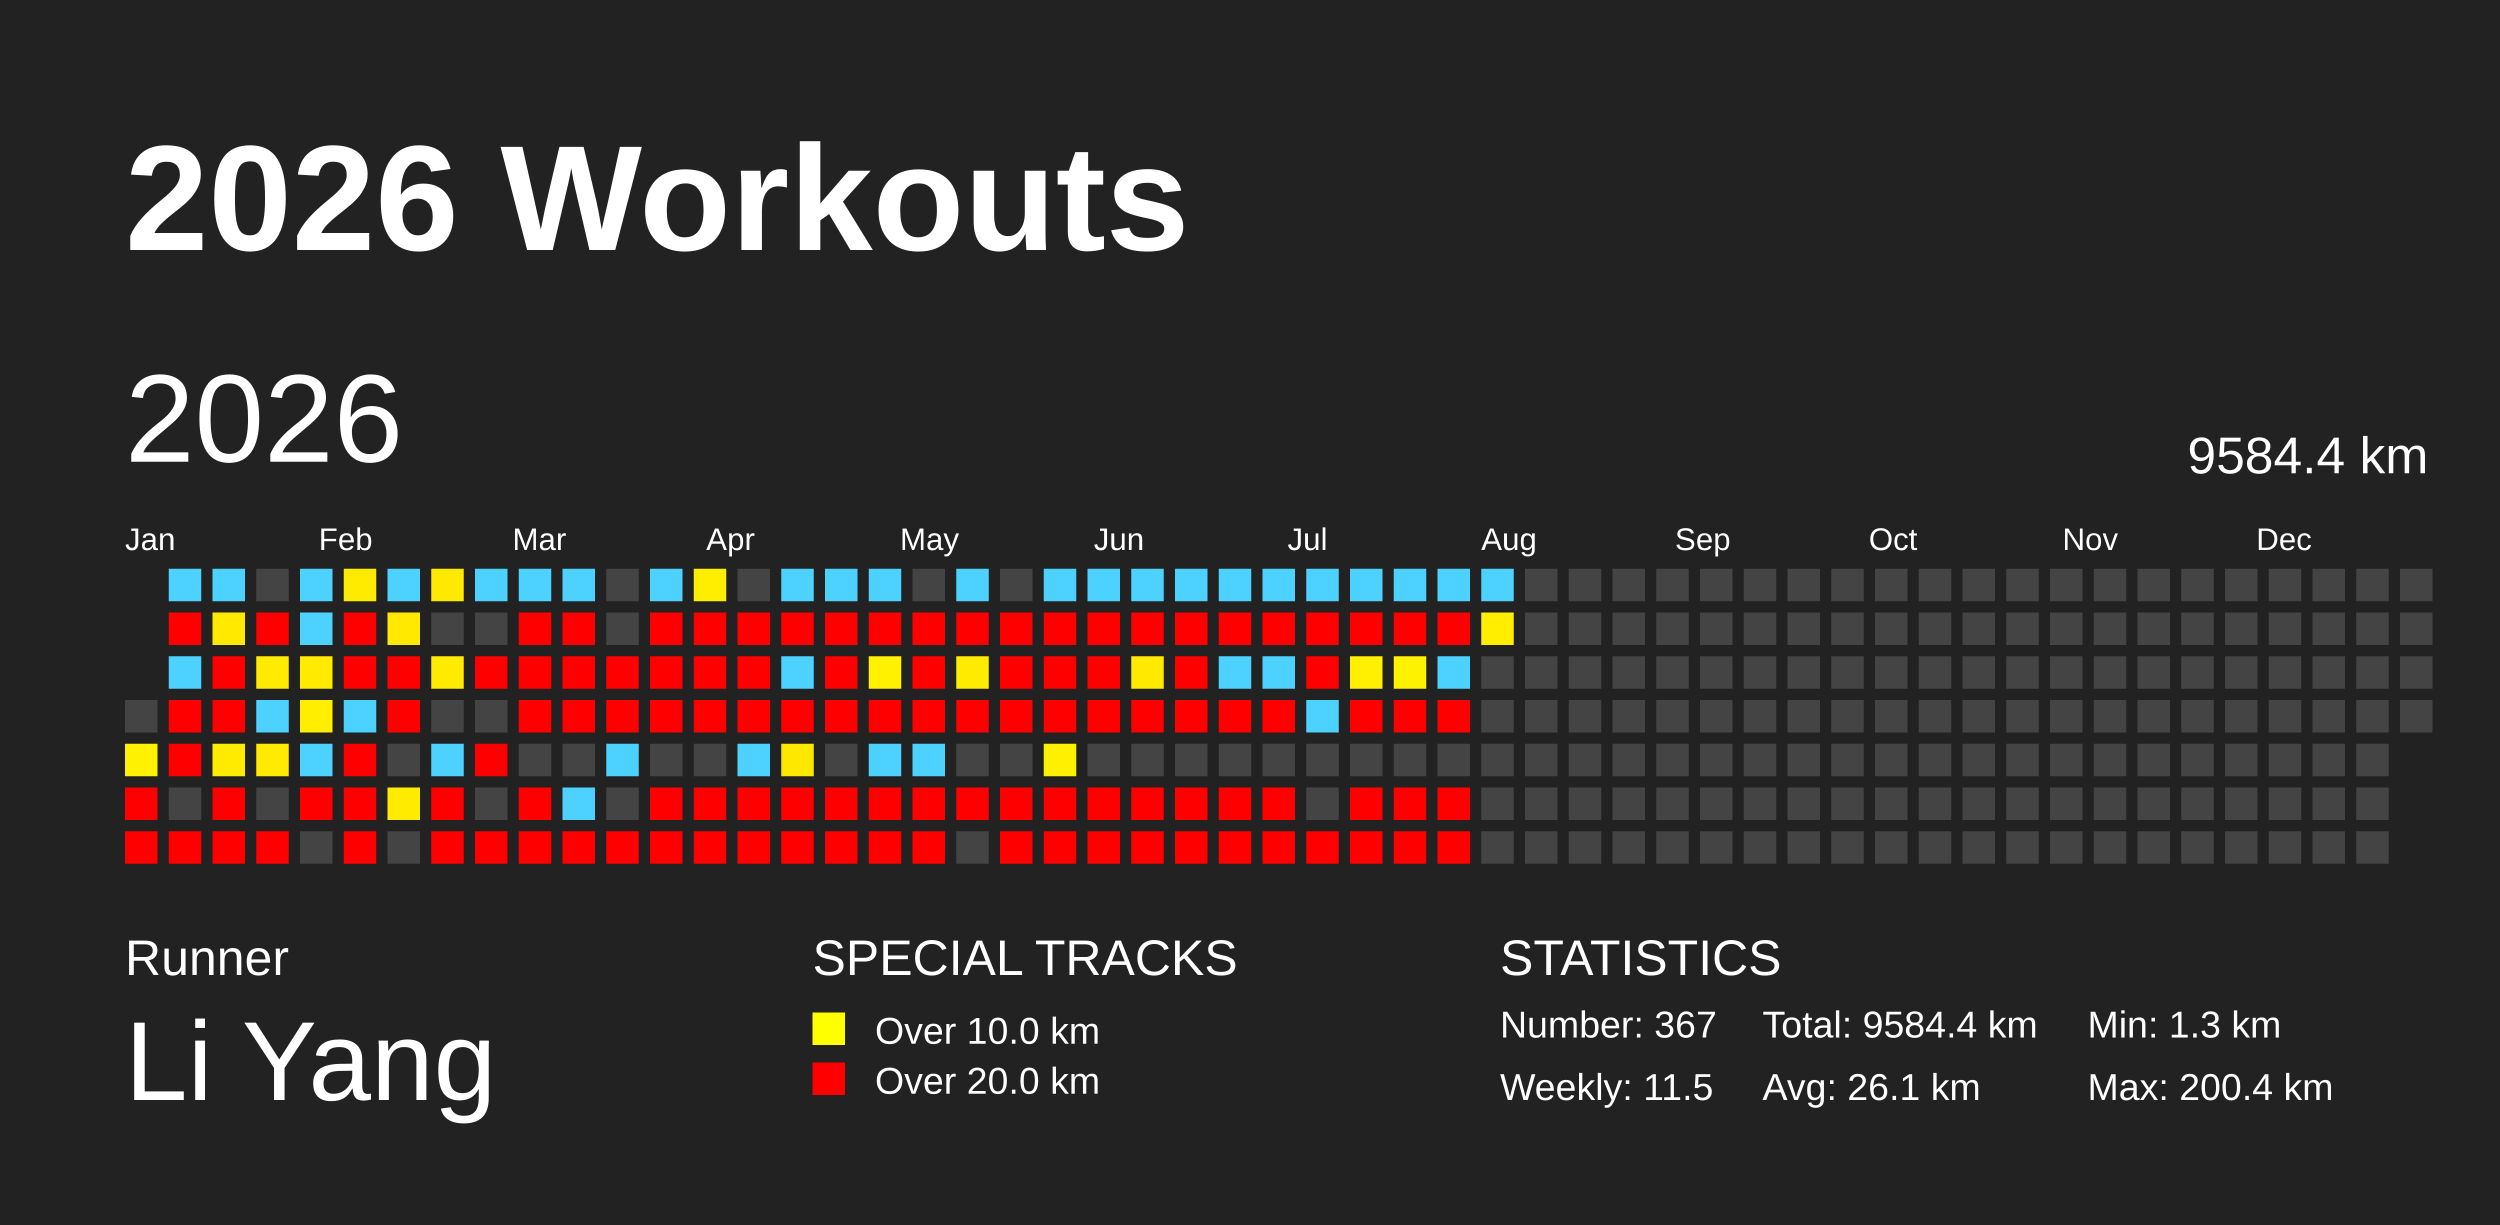
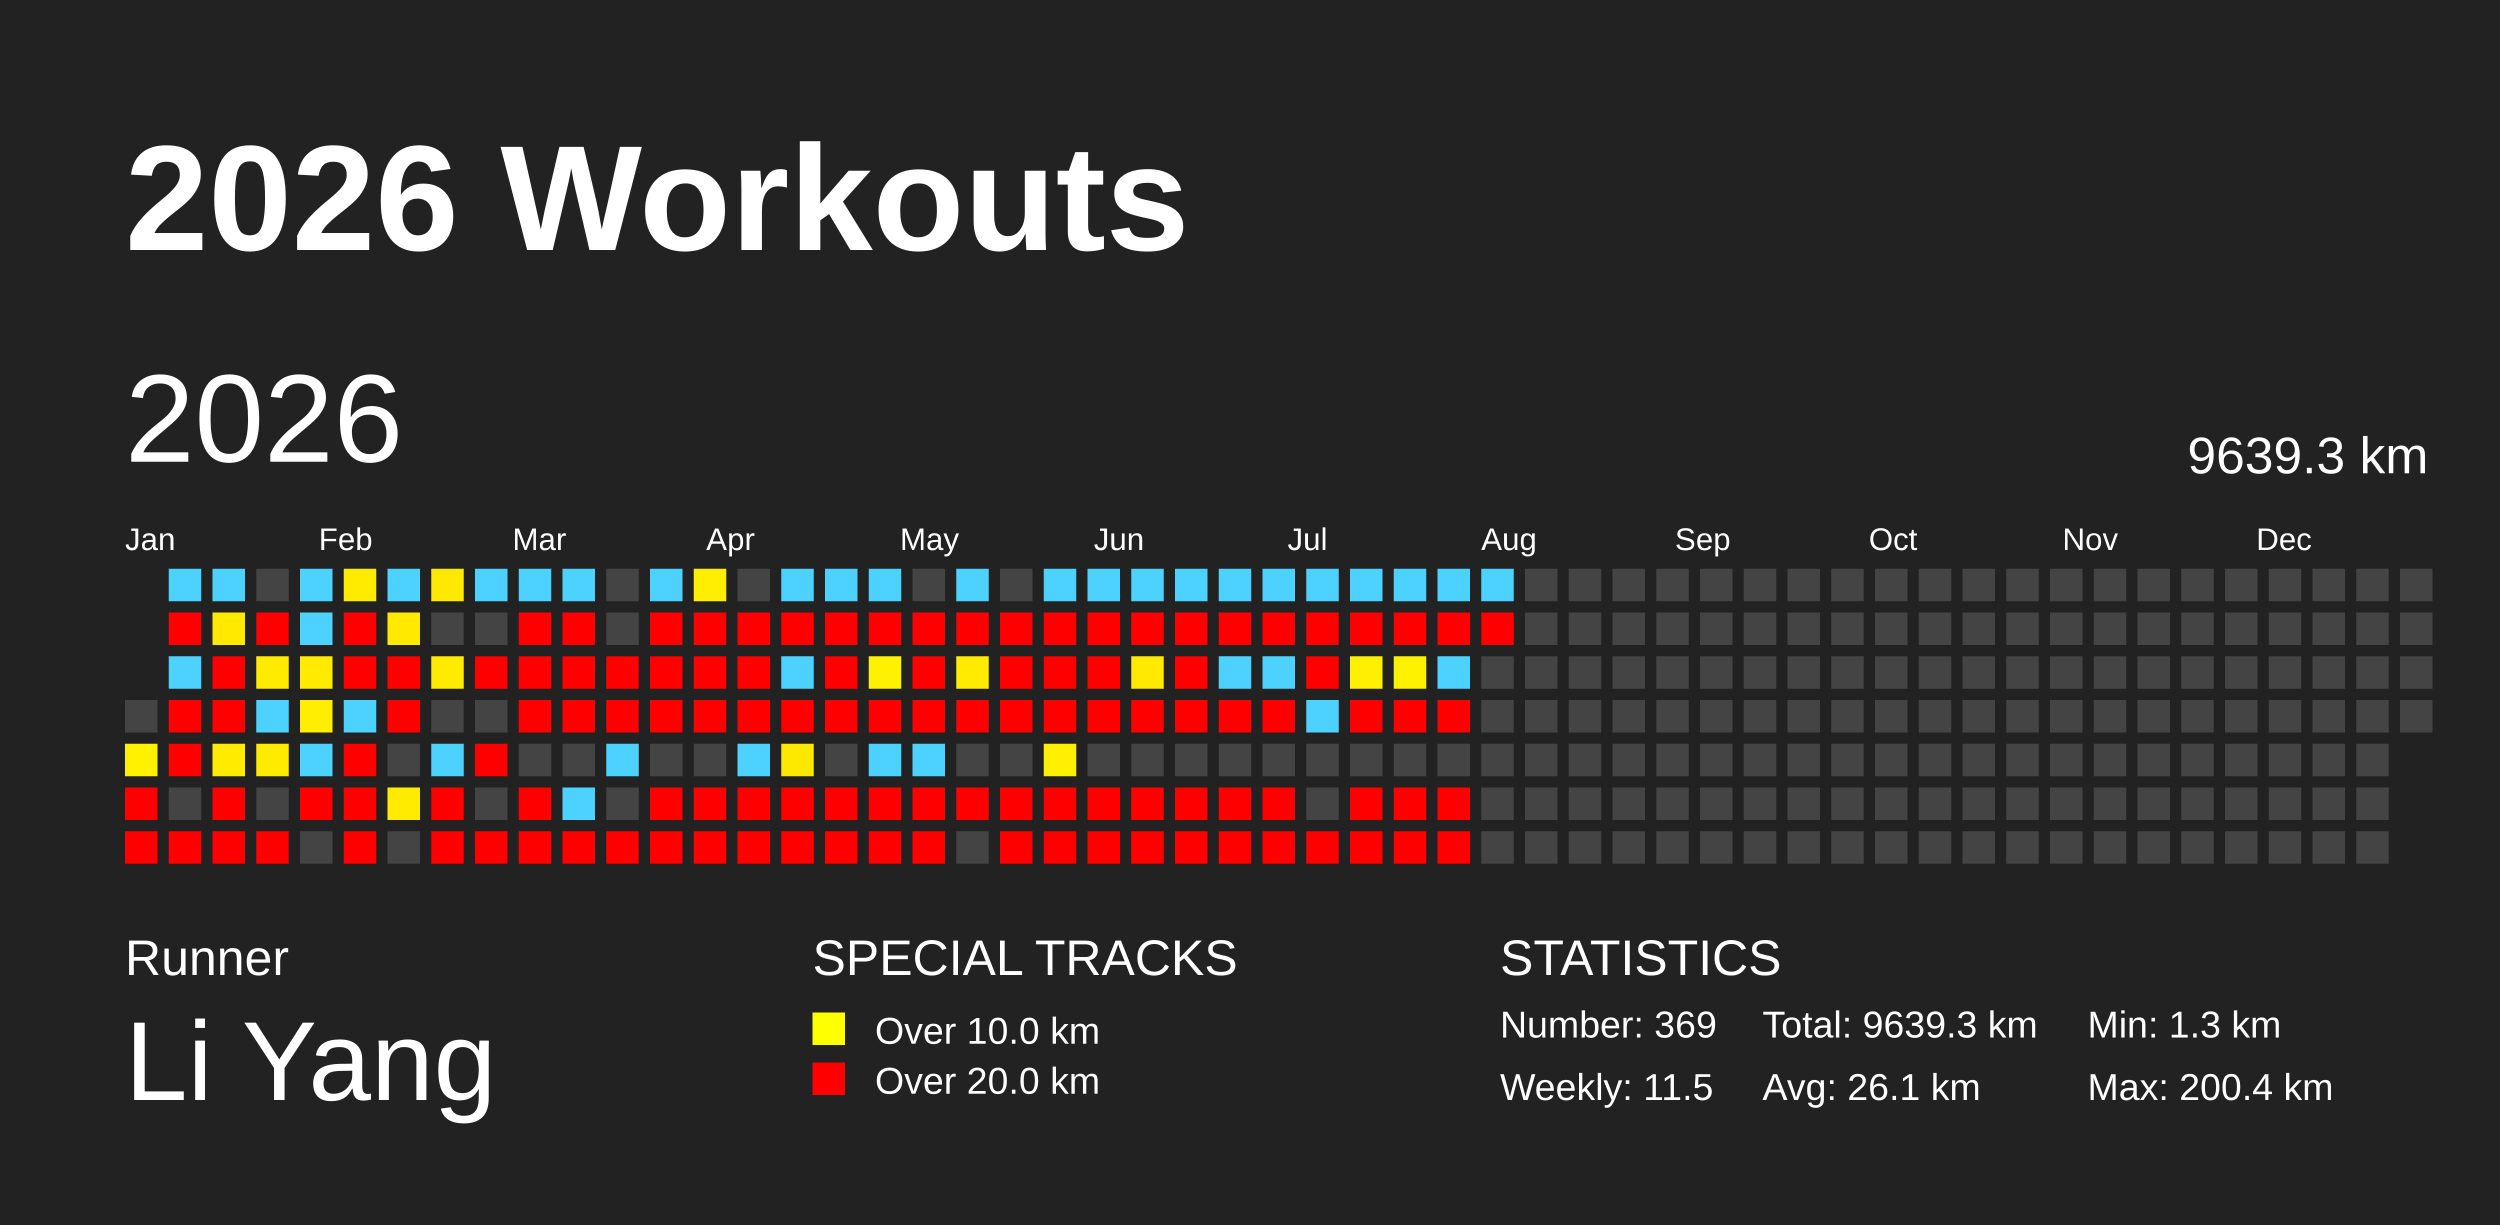
<svg xmlns="http://www.w3.org/2000/svg" baseProfile="full" height="98mm" version="1.1" viewBox="0,0,200,98" width="200mm">
  <defs />
  <rect fill="#222222" height="98" width="200" x="0" y="0" />
  <text fill="#FFFFFF" style="font-size:12px; font-family:Arial; font-weight:bold;" x="10" y="20">2026 Workouts</text>
  <text fill="#FFFFFF" style="font-size:4px; font-family:Arial" x="10" y="78">Runner</text>
  <text fill="#FFFFFF" style="font-size:9px; font-family:Arial" x="10" y="88">Li Yang</text>
  <text fill="#FFFFFF" style="font-size:4px; font-family:Arial" x="65" y="78">SPECIAL TRACKS</text>
  <rect fill="yellow" height="2.6" width="2.6" x="65" y="81" />
  <text fill="#FFFFFF" style="font-size:3px; font-family:Arial" x="70" y="83.5">Over 10.0 km</text>
  <rect fill="red" height="2.6" width="2.6" x="65" y="85" />
  <text fill="#FFFFFF" style="font-size:3px; font-family:Arial" x="70" y="87.5">Over 20.0 km</text>
  <text fill="#FFFFFF" style="font-size:4px; font-family:Arial" x="120" y="78">STATISTICS</text>
-   <text fill="#FFFFFF" style="font-size:3px; font-family:Arial" x="120" y="83">Number: 367</text>
+   <text fill="#FFFFFF" style="font-size:3px; font-family:Arial" x="120" y="83">Number: 369</text>
  <text fill="#FFFFFF" style="font-size:3px; font-family:Arial" x="120" y="88">Weekly: 11.5</text>
-   <text fill="#FFFFFF" style="font-size:3px; font-family:Arial" x="141" y="83">Total: 9584.4 km</text>
+   <text fill="#FFFFFF" style="font-size:3px; font-family:Arial" x="141" y="83">Total: 9639.3 km</text>
  <text fill="#FFFFFF" style="font-size:3px; font-family:Arial" x="141" y="88">Avg: 26.1 km</text>
  <text fill="#FFFFFF" style="font-size:3px; font-family:Arial" x="167" y="83">Min: 1.3 km</text>
  <text fill="#FFFFFF" style="font-size:3px; font-family:Arial" x="167" y="88">Max: 200.4 km</text>
  <text dominant-baseline="hanging" fill="#FFFFFF" style="font-size:10.0px; font-family:Arial;" x="10" y="30">2026</text>
-   <text dominant-baseline="hanging" fill="#FFFFFF" style="font-size:4.125px; font-family:Arial;" x="175" y="35">9584.4 km</text>
+   <text dominant-baseline="hanging" fill="#FFFFFF" style="font-size:4.125px; font-family:Arial;" x="175" y="35">9639.3 km</text>
  <text fill="#FFFFFF" style="font-size:2.5px; font-family:Arial" x="10.0" y="44">Jan</text>
  <text fill="#FFFFFF" style="font-size:2.5px; font-family:Arial" x="25.5" y="44">Feb</text>
  <text fill="#FFFFFF" style="font-size:2.5px; font-family:Arial" x="41.0" y="44">Mar</text>
  <text fill="#FFFFFF" style="font-size:2.5px; font-family:Arial" x="56.5" y="44">Apr</text>
  <text fill="#FFFFFF" style="font-size:2.5px; font-family:Arial" x="72.0" y="44">May</text>
  <text fill="#FFFFFF" style="font-size:2.5px; font-family:Arial" x="87.5" y="44">Jun</text>
  <text fill="#FFFFFF" style="font-size:2.5px; font-family:Arial" x="103.0" y="44">Jul</text>
  <text fill="#FFFFFF" style="font-size:2.5px; font-family:Arial" x="118.5" y="44">Aug</text>
  <text fill="#FFFFFF" style="font-size:2.5px; font-family:Arial" x="134.0" y="44">Sep</text>
  <text fill="#FFFFFF" style="font-size:2.5px; font-family:Arial" x="149.5" y="44">Oct</text>
  <text fill="#FFFFFF" style="font-size:2.5px; font-family:Arial" x="165.0" y="44">Nov</text>
  <text fill="#FFFFFF" style="font-size:2.5px; font-family:Arial" x="180.5" y="44">Dec</text>
  <rect fill="#444444" height="2.6" width="2.6" x="10.0" y="56.0" />
  <rect fill="#fff100" height="2.6" width="2.6" x="10.0" y="59.5" />
  <rect fill="red" height="2.6" width="2.6" x="10.0" y="63.0" />
  <rect fill="red" height="2.6" width="2.6" x="10.0" y="66.5" />
  <rect fill="#4dd2ff" height="2.6" width="2.6" x="13.5" y="45.5" />
  <rect fill="red" height="2.6" width="2.6" x="13.5" y="49.0" />
  <rect fill="#4dd2ff" height="2.6" width="2.6" x="13.5" y="52.5" />
  <rect fill="red" height="2.6" width="2.6" x="13.5" y="56.0" />
  <rect fill="red" height="2.6" width="2.6" x="13.5" y="59.5" />
  <rect fill="#444444" height="2.6" width="2.6" x="13.5" y="63.0" />
  <rect fill="red" height="2.6" width="2.6" x="13.5" y="66.5" />
  <rect fill="#4dd2ff" height="2.6" width="2.6" x="17.0" y="45.5" />
  <rect fill="#ffe900" height="2.6" width="2.6" x="17.0" y="49.0" />
  <rect fill="red" height="2.6" width="2.6" x="17.0" y="52.5" />
  <rect fill="red" height="2.6" width="2.6" x="17.0" y="56.0" />
  <rect fill="#ffeb00" height="2.6" width="2.6" x="17.0" y="59.5" />
  <rect fill="red" height="2.6" width="2.6" x="17.0" y="63.0" />
  <rect fill="red" height="2.6" width="2.6" x="17.0" y="66.5" />
  <rect fill="#444444" height="2.6" width="2.6" x="20.5" y="45.5" />
  <rect fill="red" height="2.6" width="2.6" x="20.5" y="49.0" />
  <rect fill="#ffeb00" height="2.6" width="2.6" x="20.5" y="52.5" />
  <rect fill="#4dd2ff" height="2.6" width="2.6" x="20.5" y="56.0" />
  <rect fill="#ffeb00" height="2.6" width="2.6" x="20.5" y="59.5" />
  <rect fill="#444444" height="2.6" width="2.6" x="20.5" y="63.0" />
  <rect fill="red" height="2.6" width="2.6" x="20.5" y="66.5" />
  <rect fill="#4dd2ff" height="2.6" width="2.6" x="24.0" y="45.5" />
  <rect fill="#4dd2ff" height="2.6" width="2.6" x="24.0" y="49.0" />
  <rect fill="#ffea00" height="2.6" width="2.6" x="24.0" y="52.5" />
  <rect fill="#ffee00" height="2.6" width="2.6" x="24.0" y="56.0" />
  <rect fill="#4dd2ff" height="2.6" width="2.6" x="24.0" y="59.5" />
  <rect fill="red" height="2.6" width="2.6" x="24.0" y="63.0" />
  <rect fill="#444444" height="2.6" width="2.6" x="24.0" y="66.5" />
  <rect fill="#ffeb00" height="2.6" width="2.6" x="27.5" y="45.5" />
  <rect fill="red" height="2.6" width="2.6" x="27.5" y="49.0" />
  <rect fill="red" height="2.6" width="2.6" x="27.5" y="52.5" />
  <rect fill="#4dd2ff" height="2.6" width="2.6" x="27.5" y="56.0" />
  <rect fill="red" height="2.6" width="2.6" x="27.5" y="59.5" />
  <rect fill="red" height="2.6" width="2.6" x="27.5" y="63.0" />
  <rect fill="red" height="2.6" width="2.6" x="27.5" y="66.5" />
  <rect fill="#4dd2ff" height="2.6" width="2.6" x="31.0" y="45.5" />
  <rect fill="#ffe900" height="2.6" width="2.6" x="31.0" y="49.0" />
  <rect fill="red" height="2.6" width="2.6" x="31.0" y="52.5" />
  <rect fill="red" height="2.6" width="2.6" x="31.0" y="56.0" />
  <rect fill="#444444" height="2.6" width="2.6" x="31.0" y="59.5" />
  <rect fill="#ffeb00" height="2.6" width="2.6" x="31.0" y="63.0" />
  <rect fill="#444444" height="2.6" width="2.6" x="31.0" y="66.5" />
  <rect fill="#ffe900" height="2.6" width="2.6" x="34.5" y="45.5" />
  <rect fill="#444444" height="2.6" width="2.6" x="34.5" y="49.0" />
  <rect fill="#ffeb00" height="2.6" width="2.6" x="34.5" y="52.5" />
  <rect fill="#444444" height="2.6" width="2.6" x="34.5" y="56.0" />
  <rect fill="#4dd2ff" height="2.6" width="2.6" x="34.5" y="59.5" />
  <rect fill="red" height="2.6" width="2.6" x="34.5" y="63.0" />
  <rect fill="red" height="2.6" width="2.6" x="34.5" y="66.5" />
  <rect fill="#4dd2ff" height="2.6" width="2.6" x="38.0" y="45.5" />
  <rect fill="#444444" height="2.6" width="2.6" x="38.0" y="49.0" />
  <rect fill="red" height="2.6" width="2.6" x="38.0" y="52.5" />
  <rect fill="#444444" height="2.6" width="2.6" x="38.0" y="56.0" />
  <rect fill="red" height="2.6" width="2.6" x="38.0" y="59.5" />
  <rect fill="#444444" height="2.6" width="2.6" x="38.0" y="63.0" />
  <rect fill="red" height="2.6" width="2.6" x="38.0" y="66.5" />
  <rect fill="#4dd2ff" height="2.6" width="2.6" x="41.5" y="45.5" />
  <rect fill="red" height="2.6" width="2.6" x="41.5" y="49.0" />
  <rect fill="red" height="2.6" width="2.6" x="41.5" y="52.5" />
  <rect fill="red" height="2.6" width="2.6" x="41.5" y="56.0" />
  <rect fill="#444444" height="2.6" width="2.6" x="41.5" y="59.5" />
  <rect fill="red" height="2.6" width="2.6" x="41.5" y="63.0" />
  <rect fill="red" height="2.6" width="2.6" x="41.5" y="66.5" />
  <rect fill="#4dd2ff" height="2.6" width="2.6" x="45.0" y="45.5" />
  <rect fill="red" height="2.6" width="2.6" x="45.0" y="49.0" />
  <rect fill="red" height="2.6" width="2.6" x="45.0" y="52.5" />
  <rect fill="red" height="2.6" width="2.6" x="45.0" y="56.0" />
  <rect fill="#444444" height="2.6" width="2.6" x="45.0" y="59.5" />
  <rect fill="#4dd2ff" height="2.6" width="2.6" x="45.0" y="63.0" />
  <rect fill="red" height="2.6" width="2.6" x="45.0" y="66.5" />
  <rect fill="#444444" height="2.6" width="2.6" x="48.5" y="45.5" />
  <rect fill="#444444" height="2.6" width="2.6" x="48.5" y="49.0" />
  <rect fill="red" height="2.6" width="2.6" x="48.5" y="52.5" />
  <rect fill="red" height="2.6" width="2.6" x="48.5" y="56.0" />
  <rect fill="#4dd2ff" height="2.6" width="2.6" x="48.5" y="59.5" />
  <rect fill="#444444" height="2.6" width="2.6" x="48.5" y="63.0" />
  <rect fill="red" height="2.6" width="2.6" x="48.5" y="66.5" />
  <rect fill="#4dd2ff" height="2.6" width="2.6" x="52.0" y="45.5" />
  <rect fill="red" height="2.6" width="2.6" x="52.0" y="49.0" />
  <rect fill="red" height="2.6" width="2.6" x="52.0" y="52.5" />
  <rect fill="red" height="2.6" width="2.6" x="52.0" y="56.0" />
  <rect fill="#444444" height="2.6" width="2.6" x="52.0" y="59.5" />
  <rect fill="red" height="2.6" width="2.6" x="52.0" y="63.0" />
  <rect fill="red" height="2.6" width="2.6" x="52.0" y="66.5" />
  <rect fill="#ffee00" height="2.6" width="2.6" x="55.5" y="45.5" />
  <rect fill="red" height="2.6" width="2.6" x="55.5" y="49.0" />
  <rect fill="red" height="2.6" width="2.6" x="55.5" y="52.5" />
  <rect fill="red" height="2.6" width="2.6" x="55.5" y="56.0" />
  <rect fill="#444444" height="2.6" width="2.6" x="55.5" y="59.5" />
  <rect fill="red" height="2.6" width="2.6" x="55.5" y="63.0" />
  <rect fill="red" height="2.6" width="2.6" x="55.5" y="66.5" />
  <rect fill="#444444" height="2.6" width="2.6" x="59.0" y="45.5" />
  <rect fill="red" height="2.6" width="2.6" x="59.0" y="49.0" />
  <rect fill="red" height="2.6" width="2.6" x="59.0" y="52.5" />
  <rect fill="red" height="2.6" width="2.6" x="59.0" y="56.0" />
  <rect fill="#4dd2ff" height="2.6" width="2.6" x="59.0" y="59.5" />
  <rect fill="red" height="2.6" width="2.6" x="59.0" y="63.0" />
  <rect fill="red" height="2.6" width="2.6" x="59.0" y="66.5" />
  <rect fill="#4dd2ff" height="2.6" width="2.6" x="62.5" y="45.5" />
  <rect fill="red" height="2.6" width="2.6" x="62.5" y="49.0" />
  <rect fill="#4dd2ff" height="2.6" width="2.6" x="62.5" y="52.5" />
  <rect fill="red" height="2.6" width="2.6" x="62.5" y="56.0" />
  <rect fill="#ffe800" height="2.6" width="2.6" x="62.5" y="59.5" />
  <rect fill="red" height="2.6" width="2.6" x="62.5" y="63.0" />
  <rect fill="red" height="2.6" width="2.6" x="62.5" y="66.5" />
  <rect fill="#4dd2ff" height="2.6" width="2.6" x="66.0" y="45.5" />
  <rect fill="red" height="2.6" width="2.6" x="66.0" y="49.0" />
  <rect fill="red" height="2.6" width="2.6" x="66.0" y="52.5" />
  <rect fill="red" height="2.6" width="2.6" x="66.0" y="56.0" />
  <rect fill="#444444" height="2.6" width="2.6" x="66.0" y="59.5" />
  <rect fill="red" height="2.6" width="2.6" x="66.0" y="63.0" />
  <rect fill="red" height="2.6" width="2.6" x="66.0" y="66.5" />
  <rect fill="#4dd2ff" height="2.6" width="2.6" x="69.5" y="45.5" />
  <rect fill="red" height="2.6" width="2.6" x="69.5" y="49.0" />
  <rect fill="#fff100" height="2.6" width="2.6" x="69.5" y="52.5" />
  <rect fill="red" height="2.6" width="2.6" x="69.5" y="56.0" />
  <rect fill="#4dd2ff" height="2.6" width="2.6" x="69.5" y="59.5" />
  <rect fill="red" height="2.6" width="2.6" x="69.5" y="63.0" />
  <rect fill="red" height="2.6" width="2.6" x="69.5" y="66.5" />
  <rect fill="#444444" height="2.6" width="2.6" x="73.0" y="45.5" />
  <rect fill="red" height="2.6" width="2.6" x="73.0" y="49.0" />
  <rect fill="red" height="2.6" width="2.6" x="73.0" y="52.5" />
  <rect fill="red" height="2.6" width="2.6" x="73.0" y="56.0" />
  <rect fill="#4dd2ff" height="2.6" width="2.6" x="73.0" y="59.5" />
  <rect fill="red" height="2.6" width="2.6" x="73.0" y="63.0" />
  <rect fill="red" height="2.6" width="2.6" x="73.0" y="66.5" />
  <rect fill="#4dd2ff" height="2.6" width="2.6" x="76.5" y="45.5" />
  <rect fill="red" height="2.6" width="2.6" x="76.5" y="49.0" />
  <rect fill="#ffeb00" height="2.6" width="2.6" x="76.5" y="52.5" />
  <rect fill="red" height="2.6" width="2.6" x="76.5" y="56.0" />
  <rect fill="#444444" height="2.6" width="2.6" x="76.5" y="59.5" />
  <rect fill="red" height="2.6" width="2.6" x="76.5" y="63.0" />
  <rect fill="#444444" height="2.6" width="2.6" x="76.5" y="66.5" />
  <rect fill="#444444" height="2.6" width="2.6" x="80.0" y="45.5" />
  <rect fill="red" height="2.6" width="2.6" x="80.0" y="49.0" />
  <rect fill="red" height="2.6" width="2.6" x="80.0" y="52.5" />
  <rect fill="red" height="2.6" width="2.6" x="80.0" y="56.0" />
  <rect fill="#444444" height="2.6" width="2.6" x="80.0" y="59.5" />
  <rect fill="red" height="2.6" width="2.6" x="80.0" y="63.0" />
  <rect fill="red" height="2.6" width="2.6" x="80.0" y="66.5" />
  <rect fill="#4dd2ff" height="2.6" width="2.6" x="83.5" y="45.5" />
  <rect fill="red" height="2.6" width="2.6" x="83.5" y="49.0" />
  <rect fill="red" height="2.6" width="2.6" x="83.5" y="52.5" />
  <rect fill="red" height="2.6" width="2.6" x="83.5" y="56.0" />
  <rect fill="#fff000" height="2.6" width="2.6" x="83.5" y="59.5" />
  <rect fill="red" height="2.6" width="2.6" x="83.5" y="63.0" />
  <rect fill="red" height="2.6" width="2.6" x="83.5" y="66.5" />
  <rect fill="#4dd2ff" height="2.6" width="2.6" x="87.0" y="45.5" />
  <rect fill="red" height="2.6" width="2.6" x="87.0" y="49.0" />
  <rect fill="red" height="2.6" width="2.6" x="87.0" y="52.5" />
  <rect fill="red" height="2.6" width="2.6" x="87.0" y="56.0" />
  <rect fill="#444444" height="2.6" width="2.6" x="87.0" y="59.5" />
  <rect fill="red" height="2.6" width="2.6" x="87.0" y="63.0" />
  <rect fill="red" height="2.6" width="2.6" x="87.0" y="66.5" />
  <rect fill="#4dd2ff" height="2.6" width="2.6" x="90.5" y="45.5" />
  <rect fill="red" height="2.6" width="2.6" x="90.5" y="49.0" />
  <rect fill="#ffe900" height="2.6" width="2.6" x="90.5" y="52.5" />
  <rect fill="red" height="2.6" width="2.6" x="90.5" y="56.0" />
  <rect fill="#444444" height="2.6" width="2.6" x="90.5" y="59.5" />
  <rect fill="red" height="2.6" width="2.6" x="90.5" y="63.0" />
  <rect fill="red" height="2.6" width="2.6" x="90.5" y="66.5" />
  <rect fill="#4dd2ff" height="2.6" width="2.6" x="94.0" y="45.5" />
  <rect fill="red" height="2.6" width="2.6" x="94.0" y="49.0" />
  <rect fill="red" height="2.6" width="2.6" x="94.0" y="52.5" />
  <rect fill="red" height="2.6" width="2.6" x="94.0" y="56.0" />
  <rect fill="#444444" height="2.6" width="2.6" x="94.0" y="59.5" />
  <rect fill="red" height="2.6" width="2.6" x="94.0" y="63.0" />
  <rect fill="red" height="2.6" width="2.6" x="94.0" y="66.5" />
  <rect fill="#4dd2ff" height="2.6" width="2.6" x="97.5" y="45.5" />
  <rect fill="red" height="2.6" width="2.6" x="97.5" y="49.0" />
  <rect fill="#4dd2ff" height="2.6" width="2.6" x="97.5" y="52.5" />
  <rect fill="red" height="2.6" width="2.6" x="97.5" y="56.0" />
  <rect fill="#444444" height="2.6" width="2.6" x="97.5" y="59.5" />
  <rect fill="red" height="2.6" width="2.6" x="97.5" y="63.0" />
  <rect fill="red" height="2.6" width="2.6" x="97.5" y="66.5" />
  <rect fill="#4dd2ff" height="2.6" width="2.6" x="101.0" y="45.5" />
  <rect fill="red" height="2.6" width="2.6" x="101.0" y="49.0" />
  <rect fill="#4dd2ff" height="2.6" width="2.6" x="101.0" y="52.5" />
  <rect fill="red" height="2.6" width="2.6" x="101.0" y="56.0" />
  <rect fill="#444444" height="2.6" width="2.6" x="101.0" y="59.5" />
  <rect fill="red" height="2.6" width="2.6" x="101.0" y="63.0" />
  <rect fill="red" height="2.6" width="2.6" x="101.0" y="66.5" />
  <rect fill="#4dd2ff" height="2.6" width="2.6" x="104.5" y="45.5" />
  <rect fill="red" height="2.6" width="2.6" x="104.5" y="49.0" />
  <rect fill="red" height="2.6" width="2.6" x="104.5" y="52.5" />
  <rect fill="#4dd2ff" height="2.6" width="2.6" x="104.5" y="56.0" />
  <rect fill="#444444" height="2.6" width="2.6" x="104.5" y="59.5" />
  <rect fill="#444444" height="2.6" width="2.6" x="104.5" y="63.0" />
  <rect fill="red" height="2.6" width="2.6" x="104.5" y="66.5" />
  <rect fill="#4dd2ff" height="2.6" width="2.6" x="108.0" y="45.5" />
  <rect fill="red" height="2.6" width="2.6" x="108.0" y="49.0" />
  <rect fill="#ffef00" height="2.6" width="2.6" x="108.0" y="52.5" />
  <rect fill="red" height="2.6" width="2.6" x="108.0" y="56.0" />
  <rect fill="#444444" height="2.6" width="2.6" x="108.0" y="59.5" />
  <rect fill="red" height="2.6" width="2.6" x="108.0" y="63.0" />
  <rect fill="red" height="2.6" width="2.6" x="108.0" y="66.5" />
  <rect fill="#4dd2ff" height="2.6" width="2.6" x="111.5" y="45.5" />
  <rect fill="red" height="2.6" width="2.6" x="111.5" y="49.0" />
  <rect fill="#fff200" height="2.6" width="2.6" x="111.5" y="52.5" />
  <rect fill="red" height="2.6" width="2.6" x="111.5" y="56.0" />
  <rect fill="#444444" height="2.6" width="2.6" x="111.5" y="59.5" />
  <rect fill="red" height="2.6" width="2.6" x="111.5" y="63.0" />
  <rect fill="red" height="2.6" width="2.6" x="111.5" y="66.5" />
  <rect fill="#4dd2ff" height="2.6" width="2.6" x="115.0" y="45.5" />
  <rect fill="red" height="2.6" width="2.6" x="115.0" y="49.0" />
  <rect fill="#4dd2ff" height="2.6" width="2.6" x="115.0" y="52.5" />
  <rect fill="red" height="2.6" width="2.6" x="115.0" y="56.0" />
  <rect fill="#444444" height="2.6" width="2.6" x="115.0" y="59.5" />
  <rect fill="red" height="2.6" width="2.6" x="115.0" y="63.0" />
  <rect fill="red" height="2.6" width="2.6" x="115.0" y="66.5" />
  <rect fill="#4dd2ff" height="2.6" width="2.6" x="118.5" y="45.5" />
-   <rect fill="#ffee00" height="2.6" width="2.6" x="118.5" y="49.0" />
+   <rect fill="red" height="2.6" width="2.6" x="118.5" y="49.0" />
  <rect fill="#444444" height="2.6" width="2.6" x="118.5" y="52.5" />
  <rect fill="#444444" height="2.6" width="2.6" x="118.5" y="56.0" />
  <rect fill="#444444" height="2.6" width="2.6" x="118.5" y="59.5" />
  <rect fill="#444444" height="2.6" width="2.6" x="118.5" y="63.0" />
  <rect fill="#444444" height="2.6" width="2.6" x="118.5" y="66.5" />
  <rect fill="#444444" height="2.6" width="2.6" x="122.0" y="45.5" />
  <rect fill="#444444" height="2.6" width="2.6" x="122.0" y="49.0" />
  <rect fill="#444444" height="2.6" width="2.6" x="122.0" y="52.5" />
  <rect fill="#444444" height="2.6" width="2.6" x="122.0" y="56.0" />
  <rect fill="#444444" height="2.6" width="2.6" x="122.0" y="59.5" />
  <rect fill="#444444" height="2.6" width="2.6" x="122.0" y="63.0" />
  <rect fill="#444444" height="2.6" width="2.6" x="122.0" y="66.5" />
  <rect fill="#444444" height="2.6" width="2.6" x="125.5" y="45.5" />
  <rect fill="#444444" height="2.6" width="2.6" x="125.5" y="49.0" />
  <rect fill="#444444" height="2.6" width="2.6" x="125.5" y="52.5" />
  <rect fill="#444444" height="2.6" width="2.6" x="125.5" y="56.0" />
  <rect fill="#444444" height="2.6" width="2.6" x="125.5" y="59.5" />
  <rect fill="#444444" height="2.6" width="2.6" x="125.5" y="63.0" />
  <rect fill="#444444" height="2.6" width="2.6" x="125.5" y="66.5" />
  <rect fill="#444444" height="2.6" width="2.6" x="129.0" y="45.5" />
  <rect fill="#444444" height="2.6" width="2.6" x="129.0" y="49.0" />
  <rect fill="#444444" height="2.6" width="2.6" x="129.0" y="52.5" />
  <rect fill="#444444" height="2.6" width="2.6" x="129.0" y="56.0" />
  <rect fill="#444444" height="2.6" width="2.6" x="129.0" y="59.5" />
  <rect fill="#444444" height="2.6" width="2.6" x="129.0" y="63.0" />
  <rect fill="#444444" height="2.6" width="2.6" x="129.0" y="66.5" />
  <rect fill="#444444" height="2.6" width="2.6" x="132.5" y="45.5" />
  <rect fill="#444444" height="2.6" width="2.6" x="132.5" y="49.0" />
  <rect fill="#444444" height="2.6" width="2.6" x="132.5" y="52.5" />
  <rect fill="#444444" height="2.6" width="2.6" x="132.5" y="56.0" />
  <rect fill="#444444" height="2.6" width="2.6" x="132.5" y="59.5" />
  <rect fill="#444444" height="2.6" width="2.6" x="132.5" y="63.0" />
  <rect fill="#444444" height="2.6" width="2.6" x="132.5" y="66.5" />
  <rect fill="#444444" height="2.6" width="2.6" x="136.0" y="45.5" />
  <rect fill="#444444" height="2.6" width="2.6" x="136.0" y="49.0" />
  <rect fill="#444444" height="2.6" width="2.6" x="136.0" y="52.5" />
  <rect fill="#444444" height="2.6" width="2.6" x="136.0" y="56.0" />
  <rect fill="#444444" height="2.6" width="2.6" x="136.0" y="59.5" />
  <rect fill="#444444" height="2.6" width="2.6" x="136.0" y="63.0" />
  <rect fill="#444444" height="2.6" width="2.6" x="136.0" y="66.5" />
  <rect fill="#444444" height="2.6" width="2.6" x="139.5" y="45.5" />
  <rect fill="#444444" height="2.6" width="2.6" x="139.5" y="49.0" />
  <rect fill="#444444" height="2.6" width="2.6" x="139.5" y="52.5" />
  <rect fill="#444444" height="2.6" width="2.6" x="139.5" y="56.0" />
  <rect fill="#444444" height="2.6" width="2.6" x="139.5" y="59.5" />
  <rect fill="#444444" height="2.6" width="2.6" x="139.5" y="63.0" />
  <rect fill="#444444" height="2.6" width="2.6" x="139.5" y="66.5" />
  <rect fill="#444444" height="2.6" width="2.6" x="143.0" y="45.5" />
  <rect fill="#444444" height="2.6" width="2.6" x="143.0" y="49.0" />
  <rect fill="#444444" height="2.6" width="2.6" x="143.0" y="52.5" />
  <rect fill="#444444" height="2.6" width="2.6" x="143.0" y="56.0" />
  <rect fill="#444444" height="2.6" width="2.6" x="143.0" y="59.5" />
  <rect fill="#444444" height="2.6" width="2.6" x="143.0" y="63.0" />
  <rect fill="#444444" height="2.6" width="2.6" x="143.0" y="66.5" />
  <rect fill="#444444" height="2.6" width="2.6" x="146.5" y="45.5" />
  <rect fill="#444444" height="2.6" width="2.6" x="146.5" y="49.0" />
  <rect fill="#444444" height="2.6" width="2.6" x="146.5" y="52.5" />
  <rect fill="#444444" height="2.6" width="2.6" x="146.5" y="56.0" />
  <rect fill="#444444" height="2.6" width="2.6" x="146.5" y="59.5" />
  <rect fill="#444444" height="2.6" width="2.6" x="146.5" y="63.0" />
  <rect fill="#444444" height="2.6" width="2.6" x="146.5" y="66.5" />
  <rect fill="#444444" height="2.6" width="2.6" x="150.0" y="45.5" />
  <rect fill="#444444" height="2.6" width="2.6" x="150.0" y="49.0" />
  <rect fill="#444444" height="2.6" width="2.6" x="150.0" y="52.5" />
  <rect fill="#444444" height="2.6" width="2.6" x="150.0" y="56.0" />
  <rect fill="#444444" height="2.6" width="2.6" x="150.0" y="59.5" />
  <rect fill="#444444" height="2.6" width="2.6" x="150.0" y="63.0" />
  <rect fill="#444444" height="2.6" width="2.6" x="150.0" y="66.5" />
  <rect fill="#444444" height="2.6" width="2.6" x="153.5" y="45.5" />
  <rect fill="#444444" height="2.6" width="2.6" x="153.5" y="49.0" />
  <rect fill="#444444" height="2.6" width="2.6" x="153.5" y="52.5" />
  <rect fill="#444444" height="2.6" width="2.6" x="153.5" y="56.0" />
  <rect fill="#444444" height="2.6" width="2.6" x="153.5" y="59.5" />
  <rect fill="#444444" height="2.6" width="2.6" x="153.5" y="63.0" />
  <rect fill="#444444" height="2.6" width="2.6" x="153.5" y="66.5" />
  <rect fill="#444444" height="2.6" width="2.6" x="157.0" y="45.5" />
  <rect fill="#444444" height="2.6" width="2.6" x="157.0" y="49.0" />
  <rect fill="#444444" height="2.6" width="2.6" x="157.0" y="52.5" />
  <rect fill="#444444" height="2.6" width="2.6" x="157.0" y="56.0" />
  <rect fill="#444444" height="2.6" width="2.6" x="157.0" y="59.5" />
  <rect fill="#444444" height="2.6" width="2.6" x="157.0" y="63.0" />
  <rect fill="#444444" height="2.6" width="2.6" x="157.0" y="66.5" />
  <rect fill="#444444" height="2.6" width="2.6" x="160.5" y="45.5" />
  <rect fill="#444444" height="2.6" width="2.6" x="160.5" y="49.0" />
  <rect fill="#444444" height="2.6" width="2.6" x="160.5" y="52.5" />
  <rect fill="#444444" height="2.6" width="2.6" x="160.5" y="56.0" />
  <rect fill="#444444" height="2.6" width="2.6" x="160.5" y="59.5" />
  <rect fill="#444444" height="2.6" width="2.6" x="160.5" y="63.0" />
  <rect fill="#444444" height="2.6" width="2.6" x="160.5" y="66.5" />
  <rect fill="#444444" height="2.6" width="2.6" x="164.0" y="45.5" />
  <rect fill="#444444" height="2.6" width="2.6" x="164.0" y="49.0" />
  <rect fill="#444444" height="2.6" width="2.6" x="164.0" y="52.5" />
  <rect fill="#444444" height="2.6" width="2.6" x="164.0" y="56.0" />
  <rect fill="#444444" height="2.6" width="2.6" x="164.0" y="59.5" />
  <rect fill="#444444" height="2.6" width="2.6" x="164.0" y="63.0" />
  <rect fill="#444444" height="2.6" width="2.6" x="164.0" y="66.5" />
  <rect fill="#444444" height="2.6" width="2.6" x="167.5" y="45.5" />
  <rect fill="#444444" height="2.6" width="2.6" x="167.5" y="49.0" />
  <rect fill="#444444" height="2.6" width="2.6" x="167.5" y="52.5" />
  <rect fill="#444444" height="2.6" width="2.6" x="167.5" y="56.0" />
  <rect fill="#444444" height="2.6" width="2.6" x="167.5" y="59.5" />
  <rect fill="#444444" height="2.6" width="2.6" x="167.5" y="63.0" />
  <rect fill="#444444" height="2.6" width="2.6" x="167.5" y="66.5" />
  <rect fill="#444444" height="2.6" width="2.6" x="171.0" y="45.5" />
  <rect fill="#444444" height="2.6" width="2.6" x="171.0" y="49.0" />
  <rect fill="#444444" height="2.6" width="2.6" x="171.0" y="52.5" />
  <rect fill="#444444" height="2.6" width="2.6" x="171.0" y="56.0" />
  <rect fill="#444444" height="2.6" width="2.6" x="171.0" y="59.5" />
  <rect fill="#444444" height="2.6" width="2.6" x="171.0" y="63.0" />
  <rect fill="#444444" height="2.6" width="2.6" x="171.0" y="66.5" />
  <rect fill="#444444" height="2.6" width="2.6" x="174.5" y="45.5" />
  <rect fill="#444444" height="2.6" width="2.6" x="174.5" y="49.0" />
  <rect fill="#444444" height="2.6" width="2.6" x="174.5" y="52.5" />
  <rect fill="#444444" height="2.6" width="2.6" x="174.5" y="56.0" />
  <rect fill="#444444" height="2.6" width="2.6" x="174.5" y="59.5" />
  <rect fill="#444444" height="2.6" width="2.6" x="174.5" y="63.0" />
  <rect fill="#444444" height="2.6" width="2.6" x="174.5" y="66.5" />
  <rect fill="#444444" height="2.6" width="2.6" x="178.0" y="45.5" />
  <rect fill="#444444" height="2.6" width="2.6" x="178.0" y="49.0" />
  <rect fill="#444444" height="2.6" width="2.6" x="178.0" y="52.5" />
  <rect fill="#444444" height="2.6" width="2.6" x="178.0" y="56.0" />
  <rect fill="#444444" height="2.6" width="2.6" x="178.0" y="59.5" />
  <rect fill="#444444" height="2.6" width="2.6" x="178.0" y="63.0" />
  <rect fill="#444444" height="2.6" width="2.6" x="178.0" y="66.5" />
  <rect fill="#444444" height="2.6" width="2.6" x="181.5" y="45.5" />
  <rect fill="#444444" height="2.6" width="2.6" x="181.5" y="49.0" />
  <rect fill="#444444" height="2.6" width="2.6" x="181.5" y="52.5" />
  <rect fill="#444444" height="2.6" width="2.6" x="181.5" y="56.0" />
  <rect fill="#444444" height="2.6" width="2.6" x="181.5" y="59.5" />
  <rect fill="#444444" height="2.6" width="2.6" x="181.5" y="63.0" />
  <rect fill="#444444" height="2.6" width="2.6" x="181.5" y="66.5" />
  <rect fill="#444444" height="2.6" width="2.6" x="185.0" y="45.5" />
  <rect fill="#444444" height="2.6" width="2.6" x="185.0" y="49.0" />
  <rect fill="#444444" height="2.6" width="2.6" x="185.0" y="52.5" />
  <rect fill="#444444" height="2.6" width="2.6" x="185.0" y="56.0" />
  <rect fill="#444444" height="2.6" width="2.6" x="185.0" y="59.5" />
  <rect fill="#444444" height="2.6" width="2.6" x="185.0" y="63.0" />
  <rect fill="#444444" height="2.6" width="2.6" x="185.0" y="66.5" />
  <rect fill="#444444" height="2.6" width="2.6" x="188.5" y="45.5" />
  <rect fill="#444444" height="2.6" width="2.6" x="188.5" y="49.0" />
  <rect fill="#444444" height="2.6" width="2.6" x="188.5" y="52.5" />
  <rect fill="#444444" height="2.6" width="2.6" x="188.5" y="56.0" />
  <rect fill="#444444" height="2.6" width="2.6" x="188.5" y="59.5" />
  <rect fill="#444444" height="2.6" width="2.6" x="188.5" y="63.0" />
  <rect fill="#444444" height="2.6" width="2.6" x="188.5" y="66.5" />
  <rect fill="#444444" height="2.6" width="2.6" x="192.0" y="45.5" />
  <rect fill="#444444" height="2.6" width="2.6" x="192.0" y="49.0" />
  <rect fill="#444444" height="2.6" width="2.6" x="192.0" y="52.5" />
  <rect fill="#444444" height="2.6" width="2.6" x="192.0" y="56.0" />
</svg>
